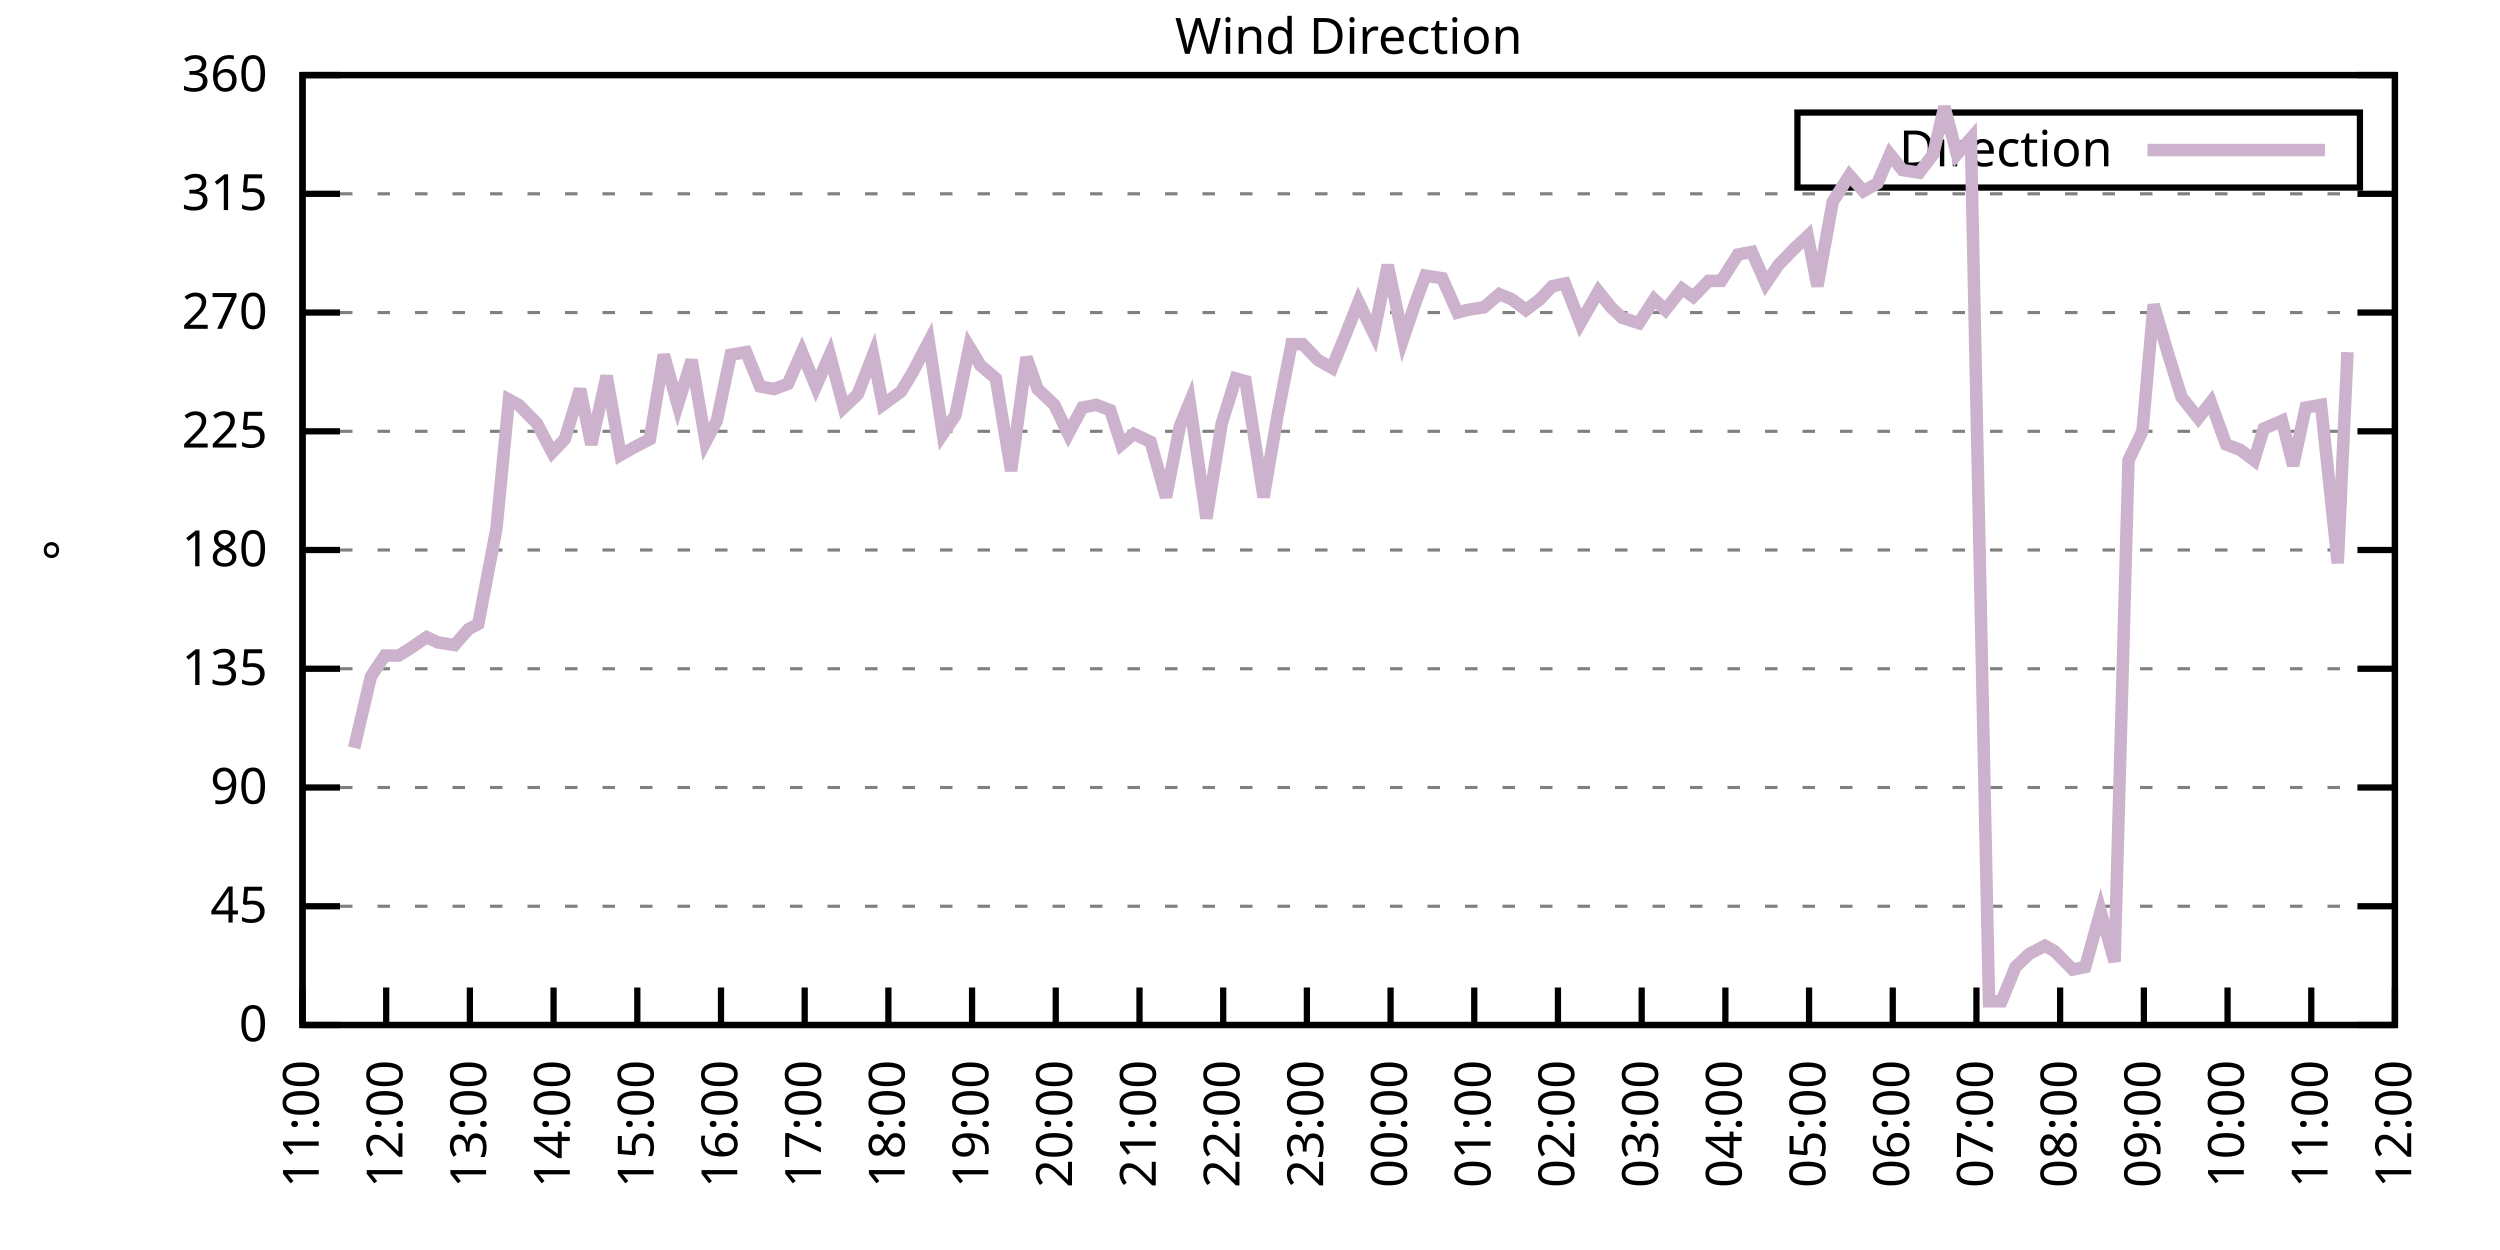
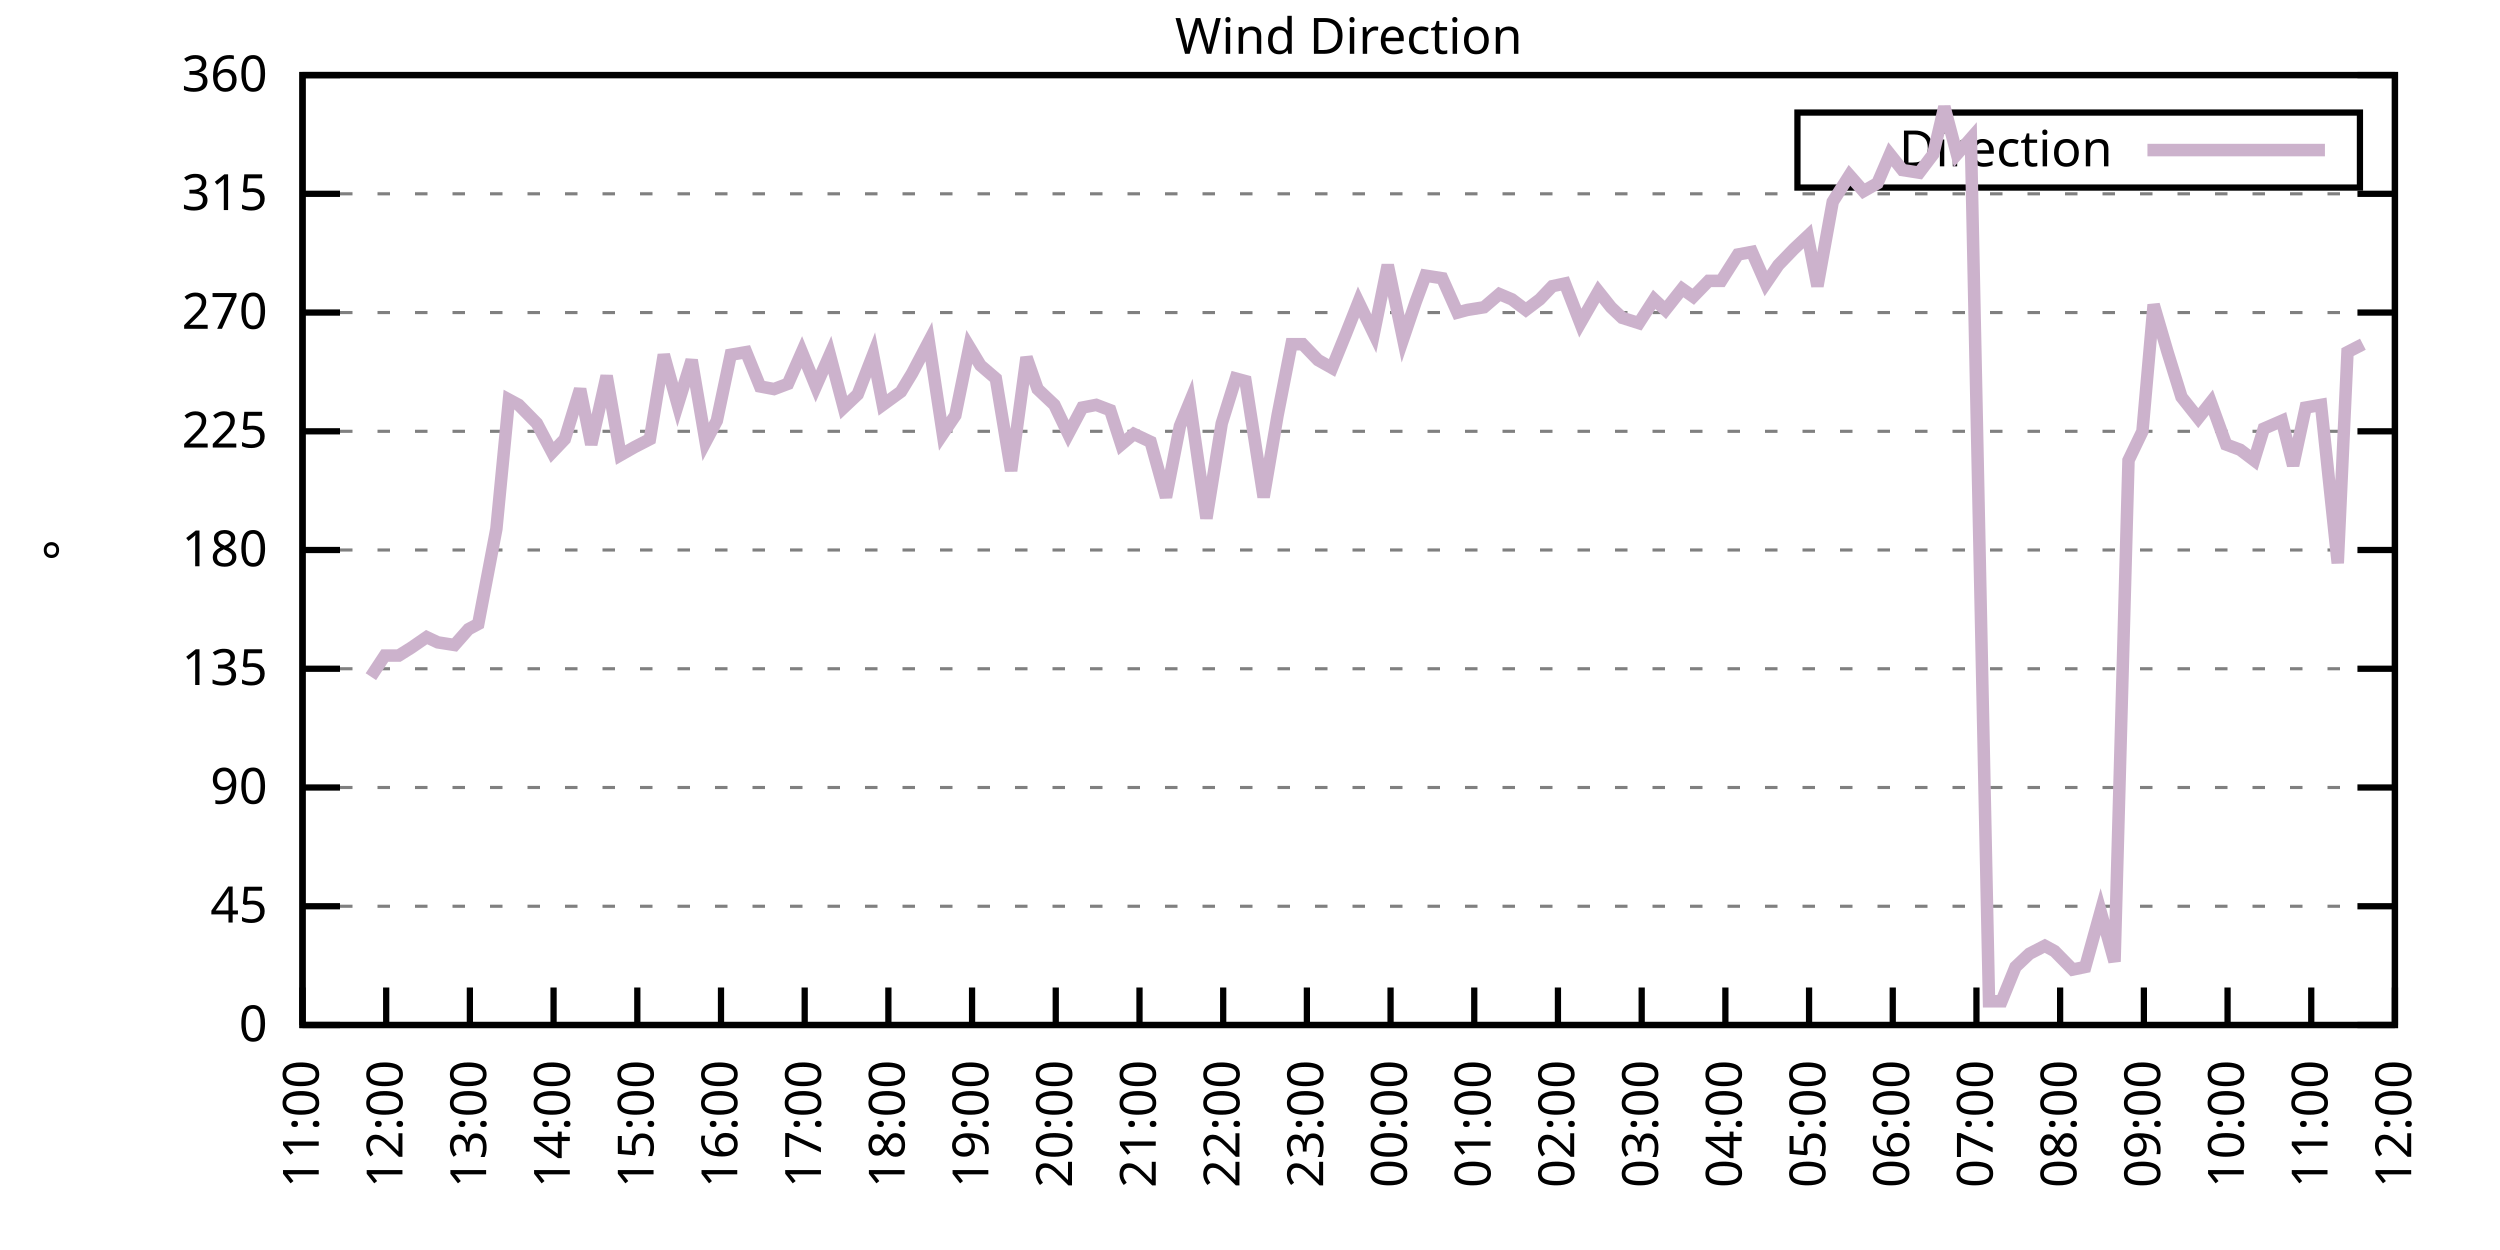
<svg xmlns="http://www.w3.org/2000/svg" xmlns:xlink="http://www.w3.org/1999/xlink" width="400" height="200" viewBox="0 0 400 200">
  <g id="gnuplot_canvas">
    <rect x="0" y="0" width="400" height="200" fill="none" />
    <defs>
      <circle id="gpDot" r="0.5" stroke-width="0.5" stroke="currentColor" />
      <path id="gpPt0" stroke-width="0.333" stroke="currentColor" d="M-1,0 h2 M0,-1 v2" />
      <path id="gpPt1" stroke-width="0.333" stroke="currentColor" d="M-1,-1 L1,1 M1,-1 L-1,1" />
      <path id="gpPt2" stroke-width="0.333" stroke="currentColor" d="M-1,0 L1,0 M0,-1 L0,1 M-1,-1 L1,1 M-1,1 L1,-1" />
      <rect id="gpPt3" stroke-width="0.333" stroke="currentColor" x="-1" y="-1" width="2" height="2" />
      <rect id="gpPt4" stroke-width="0.333" stroke="currentColor" fill="currentColor" x="-1" y="-1" width="2" height="2" />
      <circle id="gpPt5" stroke-width="0.333" stroke="currentColor" cx="0" cy="0" r="1" />
      <use xlink:href="#gpPt5" id="gpPt6" fill="currentColor" stroke="none" />
      <path id="gpPt7" stroke-width="0.333" stroke="currentColor" d="M0,-1.33 L-1.33,0.67 L1.33,0.67 z" />
      <use xlink:href="#gpPt7" id="gpPt8" fill="currentColor" stroke="none" />
      <use xlink:href="#gpPt7" id="gpPt9" stroke="currentColor" transform="rotate(180)" />
      <use xlink:href="#gpPt9" id="gpPt10" fill="currentColor" stroke="none" />
      <use xlink:href="#gpPt3" id="gpPt11" stroke="currentColor" transform="rotate(45)" />
      <use xlink:href="#gpPt11" id="gpPt12" fill="currentColor" stroke="none" />
      <path id="gpPt13" stroke-width="0.333" stroke="currentColor" d="M0,1.330 L1.265,0.411 L0.782,-1.067 L-0.782,-1.076 L-1.265,0.411 z" />
      <use xlink:href="#gpPt13" id="gpPt14" fill="currentColor" stroke="none" />
      <filter id="textbox" filterUnits="objectBoundingBox" x="0" y="0" height="1" width="1">
        <feFlood flood-color="white" flood-opacity="1" result="bgnd" />
        <feComposite in="SourceGraphic" in2="bgnd" operator="atop" />
      </filter>
      <filter id="greybox" filterUnits="objectBoundingBox" x="0" y="0" height="1" width="1">
        <feFlood flood-color="lightgrey" flood-opacity="1" result="grey" />
        <feComposite in="SourceGraphic" in2="grey" operator="atop" />
      </filter>
    </defs>
    <g fill="none" color="white" stroke="currentColor" stroke-width="1.00" stroke-linecap="butt" stroke-linejoin="miter">
</g>
    <g fill="none" color="black" stroke="currentColor" stroke-width="1.00" stroke-linecap="butt" stroke-linejoin="miter">
      <g stroke="none" shape-rendering="crispEdges">
        <polygon fill="rgb(255, 255, 255)" points="48.40,164.00 383.18,164.00 383.18,12.02 48.40,12.02 " />
      </g>
    </g>
    <g fill="none" color="black" stroke="currentColor" stroke-width="1.00" stroke-linecap="butt" stroke-linejoin="miter">
</g>
    <g fill="none" color="black" stroke="black" stroke-width="0.50" stroke-linecap="butt" stroke-linejoin="miter">
</g>
    <g fill="none" color="gray" stroke="currentColor" stroke-width="0.50" stroke-linecap="butt" stroke-linejoin="miter">
      <path stroke="gray" stroke-dasharray="2,4" class="gridline" d="M48.40,164.00 L383.19,164.00  " />
    </g>
    <g fill="none" color="gray" stroke="gray" stroke-width="1.00" stroke-linecap="butt" stroke-linejoin="miter">
</g>
    <g fill="none" color="black" stroke="currentColor" stroke-width="1.00" stroke-linecap="butt" stroke-linejoin="miter">
      <path stroke="black" d="M48.40,164.00 L54.40,164.00 M383.19,164.00 L377.19,164.00  " />
      <g transform="translate(42.80,166.60)" stroke="none" fill="black" font-family="Sans" font-size="8.00" text-anchor="end">
        <text>
          <tspan font-family="Sans"> 0</tspan>
        </text>
      </g>
    </g>
    <g fill="none" color="black" stroke="currentColor" stroke-width="1.00" stroke-linecap="butt" stroke-linejoin="miter">
</g>
    <g fill="none" color="black" stroke="black" stroke-width="0.50" stroke-linecap="butt" stroke-linejoin="miter">
</g>
    <g fill="none" color="gray" stroke="currentColor" stroke-width="0.50" stroke-linecap="butt" stroke-linejoin="miter">
      <path stroke="gray" stroke-dasharray="2,4" class="gridline" d="M48.40,145.00 L383.19,145.00  " />
    </g>
    <g fill="none" color="gray" stroke="gray" stroke-width="1.00" stroke-linecap="butt" stroke-linejoin="miter">
</g>
    <g fill="none" color="black" stroke="currentColor" stroke-width="1.00" stroke-linecap="butt" stroke-linejoin="miter">
      <path stroke="black" d="M48.40,145.00 L54.40,145.00 M383.19,145.00 L377.19,145.00  " />
      <g transform="translate(42.80,147.60)" stroke="none" fill="black" font-family="Sans" font-size="8.00" text-anchor="end">
        <text>
          <tspan font-family="Sans"> 45</tspan>
        </text>
      </g>
    </g>
    <g fill="none" color="black" stroke="currentColor" stroke-width="1.00" stroke-linecap="butt" stroke-linejoin="miter">
</g>
    <g fill="none" color="black" stroke="black" stroke-width="0.50" stroke-linecap="butt" stroke-linejoin="miter">
</g>
    <g fill="none" color="gray" stroke="currentColor" stroke-width="0.50" stroke-linecap="butt" stroke-linejoin="miter">
      <path stroke="gray" stroke-dasharray="2,4" class="gridline" d="M48.40,126.00 L383.19,126.00  " />
    </g>
    <g fill="none" color="gray" stroke="gray" stroke-width="1.00" stroke-linecap="butt" stroke-linejoin="miter">
</g>
    <g fill="none" color="black" stroke="currentColor" stroke-width="1.00" stroke-linecap="butt" stroke-linejoin="miter">
      <path stroke="black" d="M48.40,126.00 L54.40,126.00 M383.19,126.00 L377.19,126.00  " />
      <g transform="translate(42.80,128.60)" stroke="none" fill="black" font-family="Sans" font-size="8.00" text-anchor="end">
        <text>
          <tspan font-family="Sans"> 90</tspan>
        </text>
      </g>
    </g>
    <g fill="none" color="black" stroke="currentColor" stroke-width="1.00" stroke-linecap="butt" stroke-linejoin="miter">
</g>
    <g fill="none" color="black" stroke="black" stroke-width="0.50" stroke-linecap="butt" stroke-linejoin="miter">
</g>
    <g fill="none" color="gray" stroke="currentColor" stroke-width="0.50" stroke-linecap="butt" stroke-linejoin="miter">
      <path stroke="gray" stroke-dasharray="2,4" class="gridline" d="M48.40,107.00 L383.19,107.00  " />
    </g>
    <g fill="none" color="gray" stroke="gray" stroke-width="1.00" stroke-linecap="butt" stroke-linejoin="miter">
</g>
    <g fill="none" color="black" stroke="currentColor" stroke-width="1.00" stroke-linecap="butt" stroke-linejoin="miter">
      <path stroke="black" d="M48.40,107.00 L54.40,107.00 M383.19,107.00 L377.19,107.00  " />
      <g transform="translate(42.80,109.60)" stroke="none" fill="black" font-family="Sans" font-size="8.00" text-anchor="end">
        <text>
          <tspan font-family="Sans"> 135</tspan>
        </text>
      </g>
    </g>
    <g fill="none" color="black" stroke="currentColor" stroke-width="1.00" stroke-linecap="butt" stroke-linejoin="miter">
</g>
    <g fill="none" color="black" stroke="black" stroke-width="0.50" stroke-linecap="butt" stroke-linejoin="miter">
</g>
    <g fill="none" color="gray" stroke="currentColor" stroke-width="0.50" stroke-linecap="butt" stroke-linejoin="miter">
      <path stroke="gray" stroke-dasharray="2,4" class="gridline" d="M48.40,88.00 L383.19,88.00  " />
    </g>
    <g fill="none" color="gray" stroke="gray" stroke-width="1.00" stroke-linecap="butt" stroke-linejoin="miter">
</g>
    <g fill="none" color="black" stroke="currentColor" stroke-width="1.00" stroke-linecap="butt" stroke-linejoin="miter">
      <path stroke="black" d="M48.40,88.00 L54.40,88.00 M383.19,88.00 L377.19,88.00  " />
      <g transform="translate(42.80,90.60)" stroke="none" fill="black" font-family="Sans" font-size="8.00" text-anchor="end">
        <text>
          <tspan font-family="Sans"> 180</tspan>
        </text>
      </g>
    </g>
    <g fill="none" color="black" stroke="currentColor" stroke-width="1.00" stroke-linecap="butt" stroke-linejoin="miter">
</g>
    <g fill="none" color="black" stroke="black" stroke-width="0.50" stroke-linecap="butt" stroke-linejoin="miter">
</g>
    <g fill="none" color="gray" stroke="currentColor" stroke-width="0.50" stroke-linecap="butt" stroke-linejoin="miter">
      <path stroke="gray" stroke-dasharray="2,4" class="gridline" d="M48.40,69.01 L383.19,69.01  " />
    </g>
    <g fill="none" color="gray" stroke="gray" stroke-width="1.00" stroke-linecap="butt" stroke-linejoin="miter">
</g>
    <g fill="none" color="black" stroke="currentColor" stroke-width="1.00" stroke-linecap="butt" stroke-linejoin="miter">
      <path stroke="black" d="M48.40,69.01 L54.40,69.01 M383.19,69.01 L377.19,69.01  " />
      <g transform="translate(42.80,71.61)" stroke="none" fill="black" font-family="Sans" font-size="8.00" text-anchor="end">
        <text>
          <tspan font-family="Sans"> 225</tspan>
        </text>
      </g>
    </g>
    <g fill="none" color="black" stroke="currentColor" stroke-width="1.00" stroke-linecap="butt" stroke-linejoin="miter">
</g>
    <g fill="none" color="black" stroke="black" stroke-width="0.50" stroke-linecap="butt" stroke-linejoin="miter">
</g>
    <g fill="none" color="gray" stroke="currentColor" stroke-width="0.50" stroke-linecap="butt" stroke-linejoin="miter">
      <path stroke="gray" stroke-dasharray="2,4" class="gridline" d="M48.40,50.01 L383.19,50.01  " />
    </g>
    <g fill="none" color="gray" stroke="gray" stroke-width="1.00" stroke-linecap="butt" stroke-linejoin="miter">
</g>
    <g fill="none" color="black" stroke="currentColor" stroke-width="1.00" stroke-linecap="butt" stroke-linejoin="miter">
      <path stroke="black" d="M48.40,50.01 L54.40,50.01 M383.19,50.01 L377.19,50.01  " />
      <g transform="translate(42.80,52.61)" stroke="none" fill="black" font-family="Sans" font-size="8.00" text-anchor="end">
        <text>
          <tspan font-family="Sans"> 270</tspan>
        </text>
      </g>
    </g>
    <g fill="none" color="black" stroke="currentColor" stroke-width="1.00" stroke-linecap="butt" stroke-linejoin="miter">
</g>
    <g fill="none" color="black" stroke="black" stroke-width="0.50" stroke-linecap="butt" stroke-linejoin="miter">
</g>
    <g fill="none" color="gray" stroke="currentColor" stroke-width="0.50" stroke-linecap="butt" stroke-linejoin="miter">
      <path stroke="gray" stroke-dasharray="2,4" class="gridline" d="M48.40,31.01 L383.19,31.01  " />
    </g>
    <g fill="none" color="gray" stroke="gray" stroke-width="1.00" stroke-linecap="butt" stroke-linejoin="miter">
</g>
    <g fill="none" color="black" stroke="currentColor" stroke-width="1.00" stroke-linecap="butt" stroke-linejoin="miter">
      <path stroke="black" d="M48.40,31.01 L54.40,31.01 M383.19,31.01 L377.19,31.01  " />
      <g transform="translate(42.80,33.61)" stroke="none" fill="black" font-family="Sans" font-size="8.00" text-anchor="end">
        <text>
          <tspan font-family="Sans"> 315</tspan>
        </text>
      </g>
    </g>
    <g fill="none" color="black" stroke="currentColor" stroke-width="1.00" stroke-linecap="butt" stroke-linejoin="miter">
</g>
    <g fill="none" color="black" stroke="black" stroke-width="0.50" stroke-linecap="butt" stroke-linejoin="miter">
</g>
    <g fill="none" color="gray" stroke="currentColor" stroke-width="0.50" stroke-linecap="butt" stroke-linejoin="miter">
      <path stroke="gray" stroke-dasharray="2,4" class="gridline" d="M48.40,12.01 L383.19,12.01  " />
    </g>
    <g fill="none" color="gray" stroke="gray" stroke-width="1.00" stroke-linecap="butt" stroke-linejoin="miter">
</g>
    <g fill="none" color="black" stroke="currentColor" stroke-width="1.00" stroke-linecap="butt" stroke-linejoin="miter">
      <path stroke="black" d="M48.40,12.01 L54.40,12.01 M383.19,12.01 L377.19,12.01  " />
      <g transform="translate(42.80,14.61)" stroke="none" fill="black" font-family="Sans" font-size="8.00" text-anchor="end">
        <text>
          <tspan font-family="Sans"> 360</tspan>
        </text>
      </g>
    </g>
    <g fill="none" color="black" stroke="currentColor" stroke-width="1.00" stroke-linecap="butt" stroke-linejoin="miter">
      <path stroke="black" d="M48.40,164.00 L48.40,158.00  " />
      <g transform="translate(51.00,169.60) rotate(270.00)" stroke="none" fill="black" font-family="Sans" font-size="8.00" text-anchor="end">
        <text>
          <tspan font-family="Sans">11:00</tspan>
        </text>
      </g>
    </g>
    <g fill="none" color="black" stroke="currentColor" stroke-width="1.00" stroke-linecap="butt" stroke-linejoin="miter">
      <path stroke="black" d="M61.79,164.00 L61.79,158.00  " />
      <g transform="translate(64.39,169.60) rotate(270.00)" stroke="none" fill="black" font-family="Sans" font-size="8.00" text-anchor="end">
        <text>
          <tspan font-family="Sans">12:00</tspan>
        </text>
      </g>
    </g>
    <g fill="none" color="black" stroke="currentColor" stroke-width="1.00" stroke-linecap="butt" stroke-linejoin="miter">
      <path stroke="black" d="M75.18,164.00 L75.18,158.00  " />
      <g transform="translate(77.78,169.60) rotate(270.00)" stroke="none" fill="black" font-family="Sans" font-size="8.00" text-anchor="end">
        <text>
          <tspan font-family="Sans">13:00</tspan>
        </text>
      </g>
    </g>
    <g fill="none" color="black" stroke="currentColor" stroke-width="1.00" stroke-linecap="butt" stroke-linejoin="miter">
      <path stroke="black" d="M88.57,164.00 L88.57,158.00  " />
      <g transform="translate(91.17,169.60) rotate(270.00)" stroke="none" fill="black" font-family="Sans" font-size="8.00" text-anchor="end">
        <text>
          <tspan font-family="Sans">14:00</tspan>
        </text>
      </g>
    </g>
    <g fill="none" color="black" stroke="currentColor" stroke-width="1.00" stroke-linecap="butt" stroke-linejoin="miter">
      <path stroke="black" d="M101.97,164.00 L101.97,158.00  " />
      <g transform="translate(104.57,169.60) rotate(270.00)" stroke="none" fill="black" font-family="Sans" font-size="8.00" text-anchor="end">
        <text>
          <tspan font-family="Sans">15:00</tspan>
        </text>
      </g>
    </g>
    <g fill="none" color="black" stroke="currentColor" stroke-width="1.00" stroke-linecap="butt" stroke-linejoin="miter">
      <path stroke="black" d="M115.36,164.00 L115.36,158.00  " />
      <g transform="translate(117.96,169.60) rotate(270.00)" stroke="none" fill="black" font-family="Sans" font-size="8.00" text-anchor="end">
        <text>
          <tspan font-family="Sans">16:00</tspan>
        </text>
      </g>
    </g>
    <g fill="none" color="black" stroke="currentColor" stroke-width="1.00" stroke-linecap="butt" stroke-linejoin="miter">
      <path stroke="black" d="M128.75,164.00 L128.75,158.00  " />
      <g transform="translate(131.35,169.60) rotate(270.00)" stroke="none" fill="black" font-family="Sans" font-size="8.00" text-anchor="end">
        <text>
          <tspan font-family="Sans">17:00</tspan>
        </text>
      </g>
    </g>
    <g fill="none" color="black" stroke="currentColor" stroke-width="1.00" stroke-linecap="butt" stroke-linejoin="miter">
      <path stroke="black" d="M142.14,164.00 L142.14,158.00  " />
      <g transform="translate(144.74,169.60) rotate(270.00)" stroke="none" fill="black" font-family="Sans" font-size="8.00" text-anchor="end">
        <text>
          <tspan font-family="Sans">18:00</tspan>
        </text>
      </g>
    </g>
    <g fill="none" color="black" stroke="currentColor" stroke-width="1.00" stroke-linecap="butt" stroke-linejoin="miter">
      <path stroke="black" d="M155.53,164.00 L155.53,158.00  " />
      <g transform="translate(158.13,169.60) rotate(270.00)" stroke="none" fill="black" font-family="Sans" font-size="8.00" text-anchor="end">
        <text>
          <tspan font-family="Sans">19:00</tspan>
        </text>
      </g>
    </g>
    <g fill="none" color="black" stroke="currentColor" stroke-width="1.00" stroke-linecap="butt" stroke-linejoin="miter">
      <path stroke="black" d="M168.92,164.00 L168.92,158.00  " />
      <g transform="translate(171.52,169.60) rotate(270.00)" stroke="none" fill="black" font-family="Sans" font-size="8.00" text-anchor="end">
        <text>
          <tspan font-family="Sans">20:00</tspan>
        </text>
      </g>
    </g>
    <g fill="none" color="black" stroke="currentColor" stroke-width="1.00" stroke-linecap="butt" stroke-linejoin="miter">
      <path stroke="black" d="M182.32,164.00 L182.32,158.00  " />
      <g transform="translate(184.92,169.60) rotate(270.00)" stroke="none" fill="black" font-family="Sans" font-size="8.00" text-anchor="end">
        <text>
          <tspan font-family="Sans">21:00</tspan>
        </text>
      </g>
    </g>
    <g fill="none" color="black" stroke="currentColor" stroke-width="1.00" stroke-linecap="butt" stroke-linejoin="miter">
      <path stroke="black" d="M195.71,164.00 L195.71,158.00  " />
      <g transform="translate(198.31,169.60) rotate(270.00)" stroke="none" fill="black" font-family="Sans" font-size="8.00" text-anchor="end">
        <text>
          <tspan font-family="Sans">22:00</tspan>
        </text>
      </g>
    </g>
    <g fill="none" color="black" stroke="currentColor" stroke-width="1.00" stroke-linecap="butt" stroke-linejoin="miter">
      <path stroke="black" d="M209.10,164.00 L209.10,158.00  " />
      <g transform="translate(211.70,169.60) rotate(270.00)" stroke="none" fill="black" font-family="Sans" font-size="8.00" text-anchor="end">
        <text>
          <tspan font-family="Sans">23:00</tspan>
        </text>
      </g>
    </g>
    <g fill="none" color="black" stroke="currentColor" stroke-width="1.00" stroke-linecap="butt" stroke-linejoin="miter">
      <path stroke="black" d="M222.49,164.00 L222.49,158.00  " />
      <g transform="translate(225.09,169.60) rotate(270.00)" stroke="none" fill="black" font-family="Sans" font-size="8.00" text-anchor="end">
        <text>
          <tspan font-family="Sans">00:00</tspan>
        </text>
      </g>
    </g>
    <g fill="none" color="black" stroke="currentColor" stroke-width="1.00" stroke-linecap="butt" stroke-linejoin="miter">
      <path stroke="black" d="M235.88,164.00 L235.88,158.00  " />
      <g transform="translate(238.48,169.60) rotate(270.00)" stroke="none" fill="black" font-family="Sans" font-size="8.00" text-anchor="end">
        <text>
          <tspan font-family="Sans">01:00</tspan>
        </text>
      </g>
    </g>
    <g fill="none" color="black" stroke="currentColor" stroke-width="1.00" stroke-linecap="butt" stroke-linejoin="miter">
      <path stroke="black" d="M249.27,164.00 L249.27,158.00  " />
      <g transform="translate(251.87,169.60) rotate(270.00)" stroke="none" fill="black" font-family="Sans" font-size="8.00" text-anchor="end">
        <text>
          <tspan font-family="Sans">02:00</tspan>
        </text>
      </g>
    </g>
    <g fill="none" color="black" stroke="currentColor" stroke-width="1.00" stroke-linecap="butt" stroke-linejoin="miter">
      <path stroke="black" d="M262.67,164.00 L262.67,158.00  " />
      <g transform="translate(265.27,169.60) rotate(270.00)" stroke="none" fill="black" font-family="Sans" font-size="8.00" text-anchor="end">
        <text>
          <tspan font-family="Sans">03:00</tspan>
        </text>
      </g>
    </g>
    <g fill="none" color="black" stroke="currentColor" stroke-width="1.00" stroke-linecap="butt" stroke-linejoin="miter">
      <path stroke="black" d="M276.06,164.00 L276.06,158.00  " />
      <g transform="translate(278.66,169.60) rotate(270.00)" stroke="none" fill="black" font-family="Sans" font-size="8.00" text-anchor="end">
        <text>
          <tspan font-family="Sans">04:00</tspan>
        </text>
      </g>
    </g>
    <g fill="none" color="black" stroke="currentColor" stroke-width="1.00" stroke-linecap="butt" stroke-linejoin="miter">
      <path stroke="black" d="M289.45,164.00 L289.45,158.00  " />
      <g transform="translate(292.05,169.60) rotate(270.00)" stroke="none" fill="black" font-family="Sans" font-size="8.00" text-anchor="end">
        <text>
          <tspan font-family="Sans">05:00</tspan>
        </text>
      </g>
    </g>
    <g fill="none" color="black" stroke="currentColor" stroke-width="1.00" stroke-linecap="butt" stroke-linejoin="miter">
      <path stroke="black" d="M302.84,164.00 L302.84,158.00  " />
      <g transform="translate(305.44,169.60) rotate(270.00)" stroke="none" fill="black" font-family="Sans" font-size="8.00" text-anchor="end">
        <text>
          <tspan font-family="Sans">06:00</tspan>
        </text>
      </g>
    </g>
    <g fill="none" color="black" stroke="currentColor" stroke-width="1.00" stroke-linecap="butt" stroke-linejoin="miter">
      <path stroke="black" d="M316.23,164.00 L316.23,158.00  " />
      <g transform="translate(318.83,169.60) rotate(270.00)" stroke="none" fill="black" font-family="Sans" font-size="8.00" text-anchor="end">
        <text>
          <tspan font-family="Sans">07:00</tspan>
        </text>
      </g>
    </g>
    <g fill="none" color="black" stroke="currentColor" stroke-width="1.00" stroke-linecap="butt" stroke-linejoin="miter">
      <path stroke="black" d="M329.62,164.00 L329.62,158.00  " />
      <g transform="translate(332.22,169.60) rotate(270.00)" stroke="none" fill="black" font-family="Sans" font-size="8.00" text-anchor="end">
        <text>
          <tspan font-family="Sans">08:00</tspan>
        </text>
      </g>
    </g>
    <g fill="none" color="black" stroke="currentColor" stroke-width="1.00" stroke-linecap="butt" stroke-linejoin="miter">
      <path stroke="black" d="M343.02,164.00 L343.02,158.00  " />
      <g transform="translate(345.62,169.60) rotate(270.00)" stroke="none" fill="black" font-family="Sans" font-size="8.00" text-anchor="end">
        <text>
          <tspan font-family="Sans">09:00</tspan>
        </text>
      </g>
    </g>
    <g fill="none" color="black" stroke="currentColor" stroke-width="1.00" stroke-linecap="butt" stroke-linejoin="miter">
      <path stroke="black" d="M356.41,164.00 L356.41,158.00  " />
      <g transform="translate(359.01,169.60) rotate(270.00)" stroke="none" fill="black" font-family="Sans" font-size="8.00" text-anchor="end">
        <text>
          <tspan font-family="Sans">10:00</tspan>
        </text>
      </g>
    </g>
    <g fill="none" color="black" stroke="currentColor" stroke-width="1.00" stroke-linecap="butt" stroke-linejoin="miter">
      <path stroke="black" d="M369.80,164.00 L369.80,158.00  " />
      <g transform="translate(372.40,169.60) rotate(270.00)" stroke="none" fill="black" font-family="Sans" font-size="8.00" text-anchor="end">
        <text>
          <tspan font-family="Sans">11:00</tspan>
        </text>
      </g>
    </g>
    <g fill="none" color="black" stroke="currentColor" stroke-width="1.00" stroke-linecap="butt" stroke-linejoin="miter">
      <path stroke="black" d="M383.19,164.00 L383.19,158.00  " />
      <g transform="translate(385.79,169.60) rotate(270.00)" stroke="none" fill="black" font-family="Sans" font-size="8.00" text-anchor="end">
        <text>
          <tspan font-family="Sans">12:00</tspan>
        </text>
      </g>
    </g>
    <g fill="none" color="black" stroke="currentColor" stroke-width="1.00" stroke-linecap="butt" stroke-linejoin="miter">
</g>
    <g fill="none" color="black" stroke="currentColor" stroke-width="1.00" stroke-linecap="butt" stroke-linejoin="miter">
      <path stroke="black" d="M48.40,12.01 L48.40,164.00 L383.19,164.00 L383.19,12.01 L48.40,12.01 Z  " />
    </g>
    <g fill="none" color="black" stroke="currentColor" stroke-width="1.00" stroke-linecap="butt" stroke-linejoin="miter">
</g>
    <g fill="none" color="black" stroke="currentColor" stroke-width="1.00" stroke-linecap="butt" stroke-linejoin="miter">
      <path stroke="black" d="M287.59,30.01 L287.59,18.01 L377.59,18.01 L377.59,30.01 L287.59,30.01 Z  " />
    </g>
    <g id="Wind_direction_plot_1">
      <g fill="none" color="white" stroke="black" stroke-width="2.00" stroke-linecap="butt" stroke-linejoin="miter">
</g>
      <g fill="none" color="black" stroke="currentColor" stroke-width="2.00" stroke-linecap="butt" stroke-linejoin="miter">
        <g transform="translate(337.99,26.61)" stroke="none" fill="black" font-family="Sans" font-size="8.00" text-anchor="end">
          <text>
            <tspan font-family="Sans">Direction</tspan>
          </text>
        </g>
      </g>
      <g fill="none" color="black" stroke="currentColor" stroke-width="2.00" stroke-linecap="butt" stroke-linejoin="miter">
-         <path stroke="rgb(204, 178, 204)" d="M343.59,24.01 L371.99,24.01 M56.66,119.67 L59.34,108.27 L61.57,104.89 L63.80,104.89 L65.81,103.63 L68.26,101.94   L70.05,102.78 L72.73,103.20 L74.96,100.67 L76.52,99.83 L79.42,84.63 L81.43,63.94 L82.99,64.78 L85.90,67.74   L88.35,72.38 L90.36,70.27 L92.82,62.25 L94.60,71.12 L97.06,60.14 L99.29,72.81 L101.52,71.54 L103.98,70.27   L106.21,56.76 L108.44,64.78 L110.67,57.61 L112.90,70.70 L114.69,67.32 L116.92,56.76 L119.38,56.34 L121.61,61.83   L123.84,62.25 L126.07,61.41 L128.30,56.34 L130.54,61.83 L132.77,56.76 L135.00,65.21 L137.23,63.10 L139.69,56.76   L141.25,64.78 L144.15,62.67 L145.94,59.72 L148.61,54.65 L150.85,69.43 L152.85,66.47 L155.09,55.50 L156.87,58.45   L159.33,60.56 L161.78,75.34 L164.24,57.18 L166.02,62.25 L168.70,64.78 L170.93,69.43 L173.17,65.21 L175.40,64.78   L177.63,65.63 L179.41,71.12 L181.42,69.43 L184.10,70.70 L186.56,79.56 L188.79,68.16 L190.35,64.36 L193.03,82.94   L195.48,67.74 L197.72,60.56 L199.28,60.98 L202.18,79.56 L204.41,66.47 L206.64,55.07 L208.43,55.07 L210.88,57.61   L213.12,58.87 L215.35,53.39 L217.36,48.32 L219.81,53.39 L222.04,42.41 L224.50,54.23 L226.51,48.32 L228.07,44.10   L230.75,44.52 L233.20,50.01 L234.77,49.59 L237.44,49.16 L239.90,47.05 L241.91,47.90 L244.14,49.59 L246.37,47.90   L248.38,45.79 L250.39,45.36 L252.85,51.70 L255.75,46.63 L257.76,49.16 L259.54,50.85 L262.22,51.70 L264.67,47.90   L266.46,49.59 L269.14,46.21 L270.92,47.47 L273.38,44.94 L275.39,44.94 L278.07,40.72 L280.30,40.30 L282.53,45.36   L284.54,42.41 L286.99,39.87 L289.23,37.76 L290.79,45.79 L293.24,32.28 L295.92,28.05 L298.15,30.59 L300.39,29.32   L302.39,24.68 L304.40,27.21 L307.08,27.63 L309.31,24.68 L311.10,17.08 L313.11,24.68 L315.34,22.14 L318.24,160.20   L320.25,160.20 L322.48,154.71 L324.71,152.60 L327.17,151.33 L328.73,152.18 L331.63,155.13 L333.64,154.71 L336.10,145.85   L338.33,153.87 L340.56,73.65 L342.79,69.01 L344.58,48.74 L346.81,56.34 L349.04,63.52 L351.72,66.90 L353.73,64.36   L356.18,71.12 L358.42,71.96 L360.65,73.65 L362.21,68.58 L365.11,67.32 L366.90,74.49 L368.91,65.21 L371.36,64.78   L374.04,90.12 L375.60,56.34  " />
+         <path stroke="rgb(204, 178, 204)" d="M343.59,24.01 L371.99,24.01 M59.34,108.27 L61.57,104.89 L63.80,104.89 L65.81,103.63 L68.26,101.94 L70.05,102.78   L72.73,103.20 L74.96,100.67 L76.52,99.83 L79.42,84.63 L81.43,63.94 L82.99,64.78 L85.90,67.74 L88.35,72.38   L90.36,70.27 L92.82,62.25 L94.60,71.12 L97.06,60.14 L99.29,72.81 L101.52,71.54 L103.98,70.27 L106.21,56.76   L108.44,64.78 L110.67,57.61 L112.90,70.70 L114.69,67.32 L116.92,56.76 L119.38,56.34 L121.61,61.83 L123.84,62.25   L126.07,61.41 L128.30,56.34 L130.54,61.83 L132.77,56.76 L135.00,65.21 L137.23,63.10 L139.69,56.76 L141.25,64.78   L144.15,62.67 L145.94,59.72 L148.61,54.65 L150.85,69.43 L152.85,66.47 L155.09,55.50 L156.87,58.45 L159.33,60.56   L161.78,75.34 L164.24,57.18 L166.02,62.25 L168.70,64.78 L170.93,69.43 L173.17,65.21 L175.40,64.78 L177.63,65.63   L179.41,71.12 L181.42,69.43 L184.10,70.70 L186.56,79.56 L188.79,68.16 L190.35,64.36 L193.03,82.94 L195.48,67.74   L197.72,60.56 L199.28,60.98 L202.18,79.56 L204.41,66.47 L206.64,55.07 L208.43,55.07 L210.88,57.61 L213.12,58.87   L215.35,53.39 L217.36,48.32 L219.81,53.39 L222.04,42.41 L224.50,54.23 L226.51,48.32 L228.07,44.10 L230.75,44.52   L233.20,50.01 L234.77,49.59 L237.44,49.16 L239.90,47.05 L241.91,47.90 L244.14,49.59 L246.37,47.90 L248.38,45.79   L250.39,45.36 L252.85,51.70 L255.75,46.63 L257.76,49.16 L259.54,50.85 L262.22,51.70 L264.67,47.90 L266.46,49.59   L269.14,46.21 L270.92,47.47 L273.38,44.94 L275.39,44.94 L278.07,40.72 L280.30,40.30 L282.53,45.36 L284.54,42.41   L286.99,39.87 L289.23,37.76 L290.79,45.79 L293.24,32.28 L295.92,28.05 L298.15,30.59 L300.39,29.32 L302.39,24.68   L304.40,27.21 L307.08,27.63 L309.31,24.68 L311.10,17.08 L313.11,24.68 L315.34,22.14 L318.24,160.20 L320.25,160.20   L322.48,154.71 L324.71,152.60 L327.17,151.33 L328.73,152.18 L331.63,155.13 L333.64,154.71 L336.10,145.85 L338.33,153.87   L340.56,73.65 L342.79,69.01 L344.58,48.74 L346.81,56.34 L349.04,63.52 L351.72,66.90 L353.73,64.36 L356.18,71.12   L358.42,71.96 L360.65,73.65 L362.21,68.58 L365.11,67.32 L366.90,74.49 L368.91,65.21 L371.36,64.78 L374.04,90.12   L375.60,56.34 L378.06,55.07  " />
      </g>
    </g>
    <g fill="none" color="black" stroke="currentColor" stroke-width="2.00" stroke-linecap="butt" stroke-linejoin="miter">
</g>
    <g fill="none" color="black" stroke="black" stroke-width="1.00" stroke-linecap="butt" stroke-linejoin="miter">
</g>
    <g fill="none" color="black" stroke="currentColor" stroke-width="1.00" stroke-linecap="butt" stroke-linejoin="miter">
      <path stroke="black" d="M48.40,12.01 L48.40,164.00 L383.19,164.00 L383.19,12.01 L48.40,12.01 Z  " />
      <g transform="translate(12.80,88.01) rotate(270.00)" stroke="none" fill="black" font-family="Sans" font-size="8.00" text-anchor="middle">
        <text>
          <tspan font-family="Sans">°</tspan>
        </text>
      </g>
    </g>
    <g fill="none" color="black" stroke="currentColor" stroke-width="1.00" stroke-linecap="butt" stroke-linejoin="miter">
</g>
    <g fill="none" color="black" stroke="currentColor" stroke-width="1.00" stroke-linecap="butt" stroke-linejoin="miter">
      <g transform="translate(215.79,8.61)" stroke="none" fill="black" font-family="Sans" font-size="8.00" text-anchor="middle">
        <text>
          <tspan font-family="Sans">Wind Direction</tspan>
        </text>
      </g>
    </g>
    <g fill="none" color="black" stroke="currentColor" stroke-width="1.00" stroke-linecap="butt" stroke-linejoin="miter">
</g>
  </g>
</svg>
